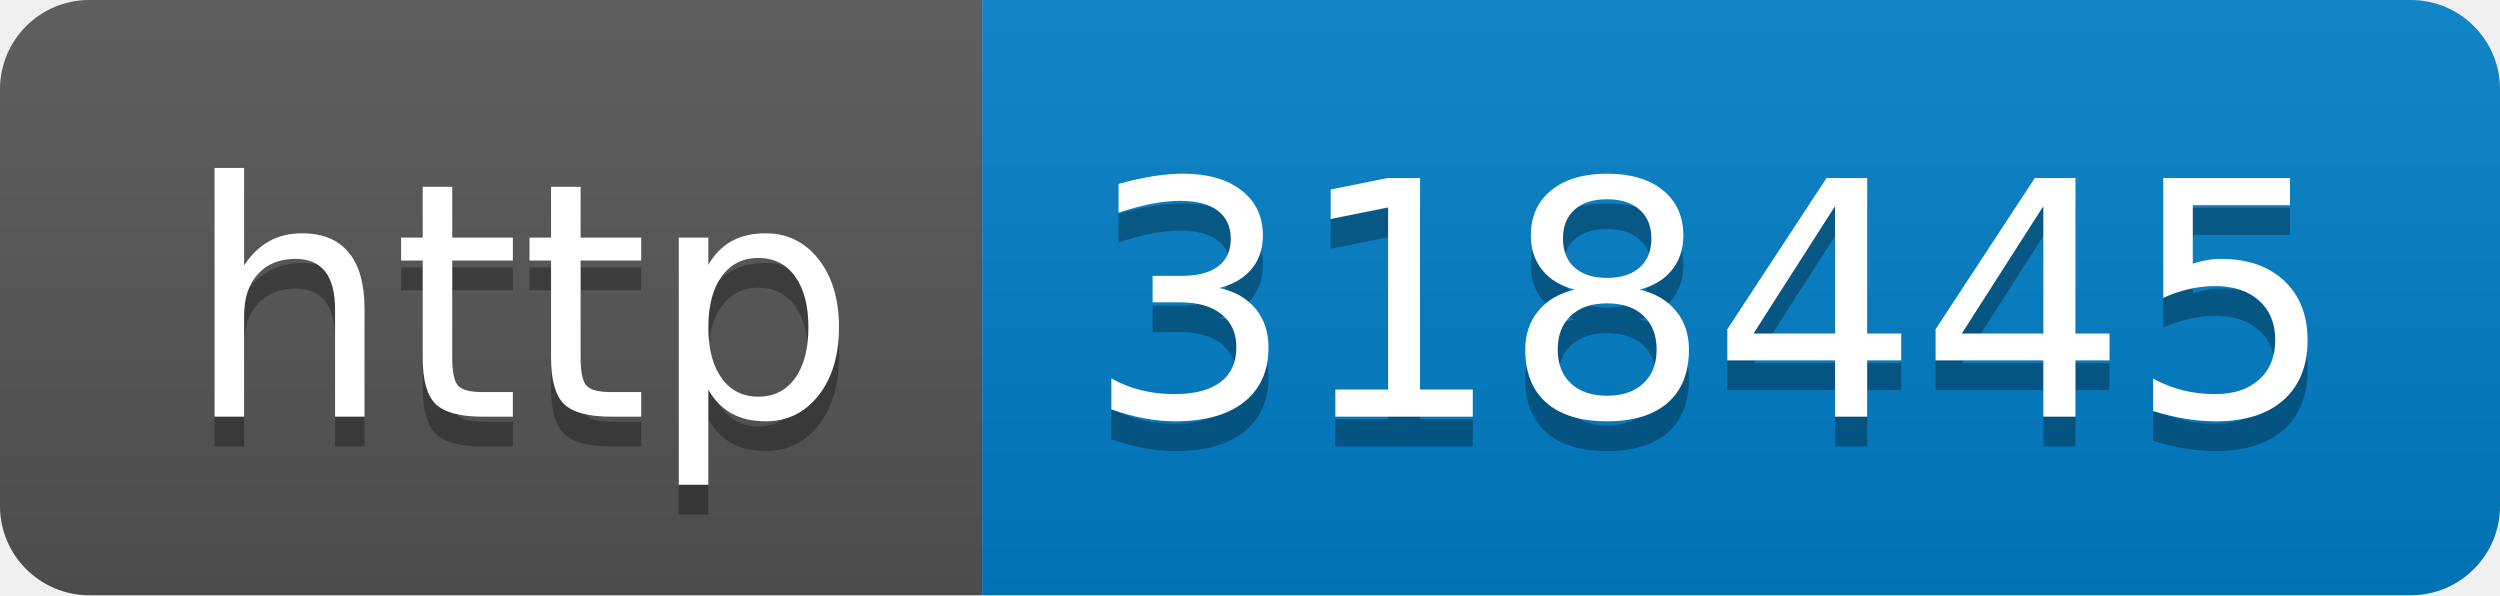
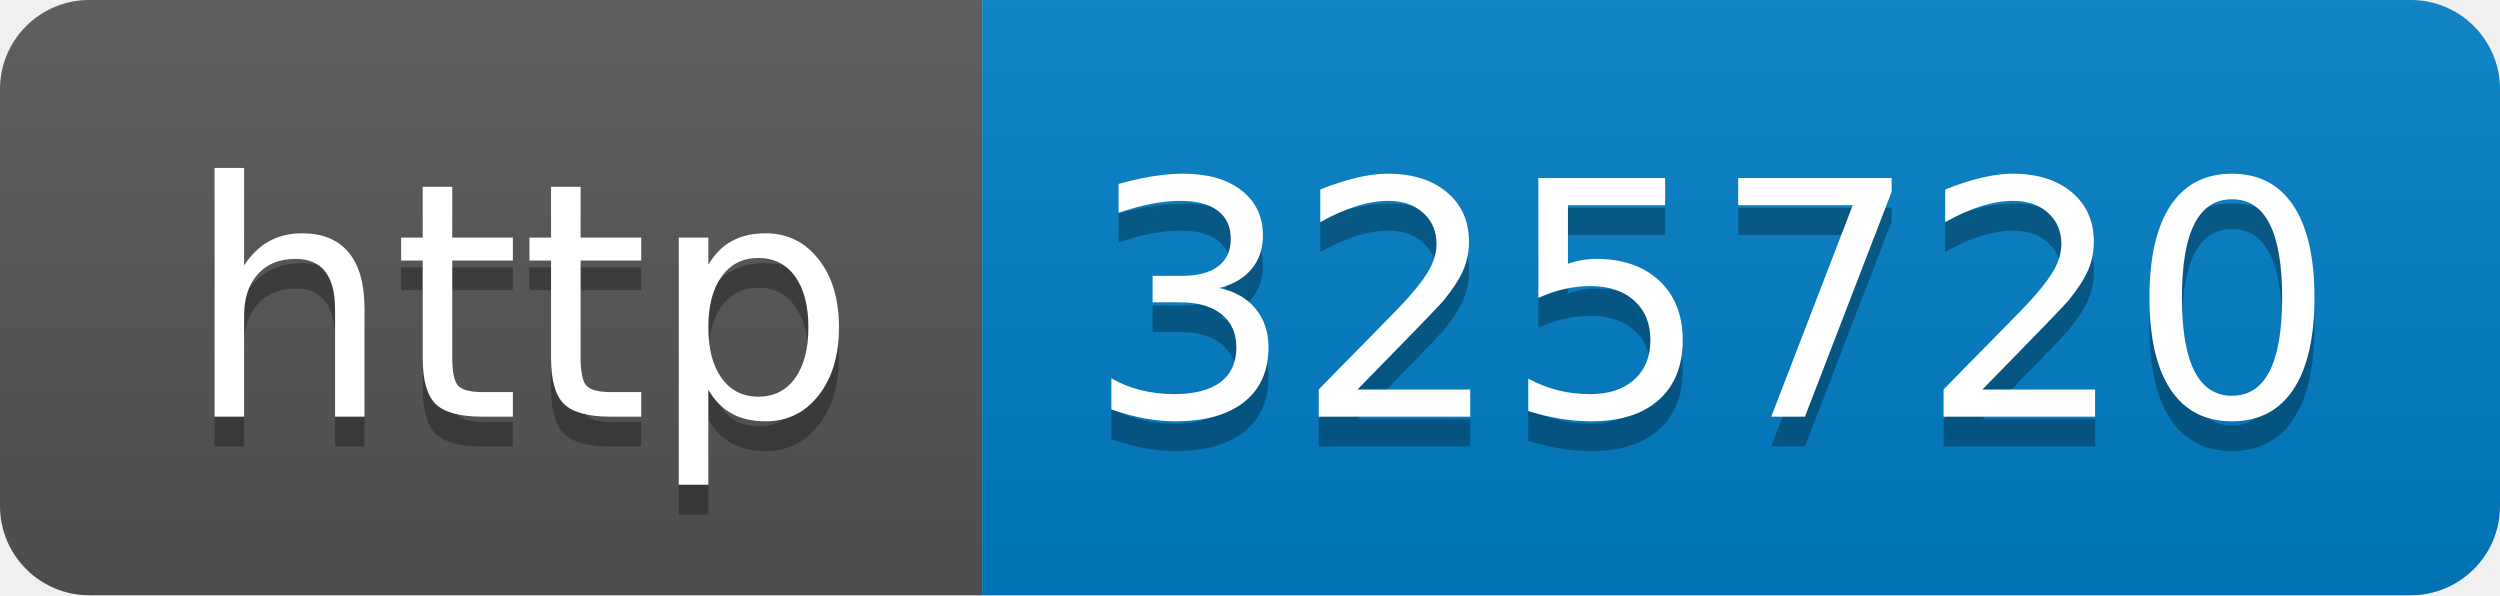
- <svg xmlns="http://www.w3.org/2000/svg" width="84" height="20" role="img" aria-label="http: 318445">
+ <svg xmlns="http://www.w3.org/2000/svg" width="84" height="20" role="img" aria-label="http: 325720">
  <linearGradient id="s" x2="0" y2="100%">
    <stop offset="0" stop-color="#bbb" stop-opacity=".1" />
    <stop offset="1" stop-opacity=".1" />
  </linearGradient>
  <clipPath id="r">
    <rect width="84" height="20" rx="3" fill="#fff" />
  </clipPath>
  <g clip-path="url(#r)">
    <rect width="33" height="20" fill="#555" />
    <rect x="33" width="51" height="20" fill="#007ec6" />
    <rect width="84" height="20" fill="url(#s)" />
  </g>
  <g fill="#fff" text-anchor="middle" font-family="Verdana,Geneva,DejaVu Sans,sans-serif" text-rendering="geometricPrecision" font-size="110">
    <text aria-hidden="true" x="175" y="150" fill="#010101" fill-opacity=".3" transform="scale(.1)" textLength="230">http</text>
    <text x="175" y="140" transform="scale(.1)" fill="#fff" textLength="230">http</text>
-     <text aria-hidden="true" x="575" y="150" fill="#010101" fill-opacity=".3" transform="scale(.1)" textLength="410">318445</text>
-     <text x="575" y="140" transform="scale(.1)" fill="#fff" textLength="410">318445</text>
+     <text aria-hidden="true" x="575" y="150" fill="#010101" fill-opacity=".3" transform="scale(.1)" textLength="410">325720</text>
+     <text x="575" y="140" transform="scale(.1)" fill="#fff" textLength="410">325720</text>
  </g>
</svg>
